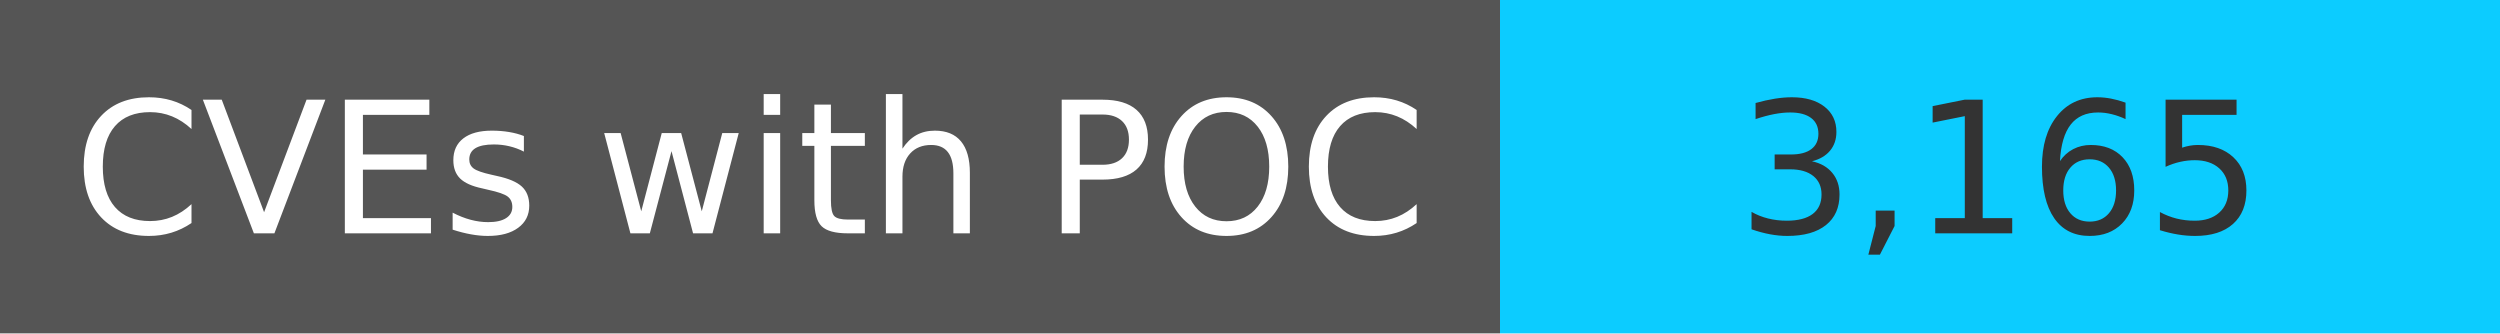
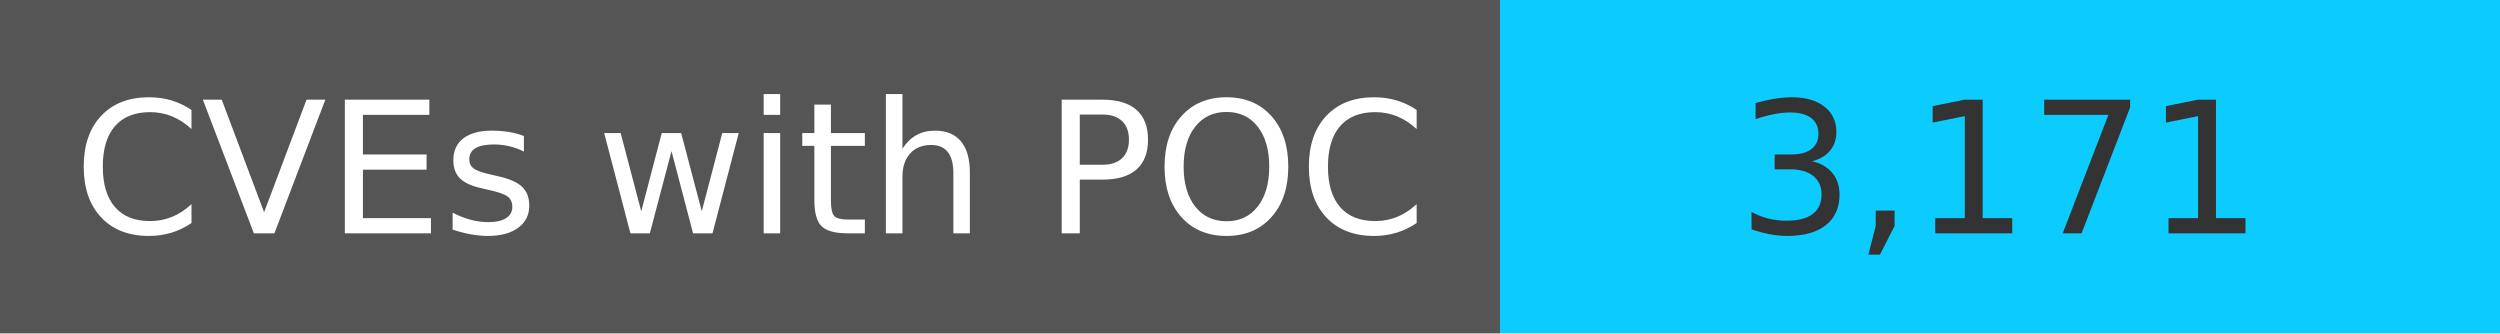
<svg xmlns="http://www.w3.org/2000/svg" width="150" height="20" role="img">
  <linearGradient id="s" x2="0" y2="100%">
    <stop offset="0" stop-color="#bbb" stop-opacity=".1" />
    <stop offset="1" stop-opacity=".1" />
  </linearGradient>
  <g>
    <rect width="90" height="20" fill="#555" />
    <rect x="90" width="267" height="20" fill="#0cccff" />
  </g>
  <g fill="#fff" text-anchor="middle" font-family="Verdana,Geneva,DejaVu Sans,sans-serif" text-rendering="geometricPrecision" font-size="110">
    <text x="450" y="140" transform="scale(.1)" fill="#fff">
            CVEs with POC
        </text>
    <text x="1200" y="140" transform="scale(.1)" fill="#333">
-             3,165
+             3,171
        </text>
  </g>
</svg>
